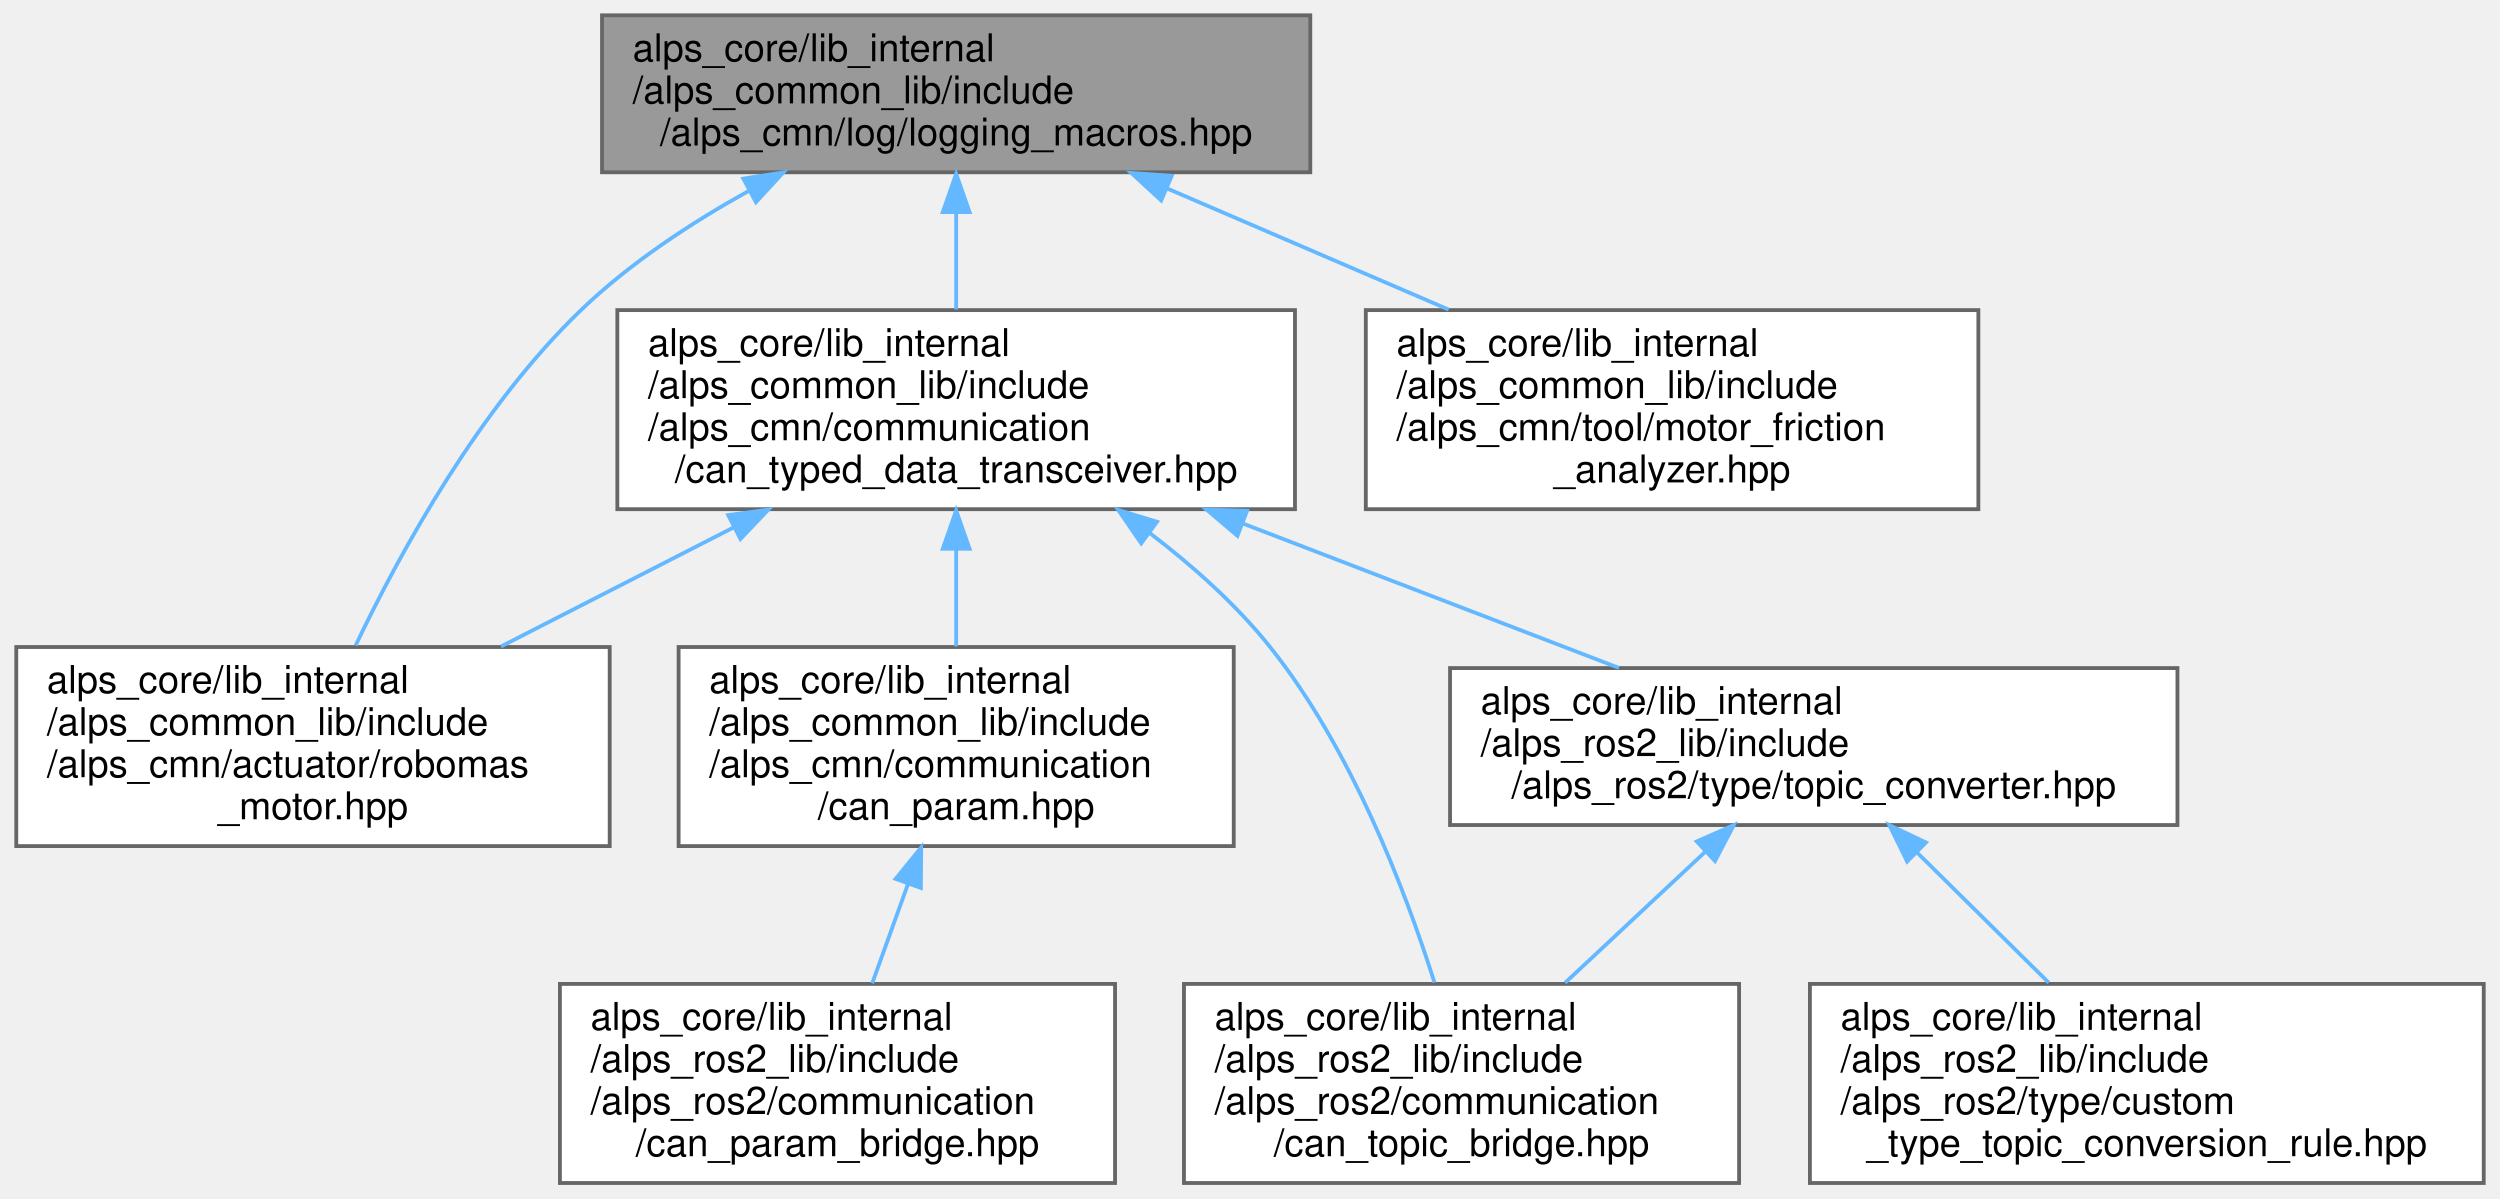
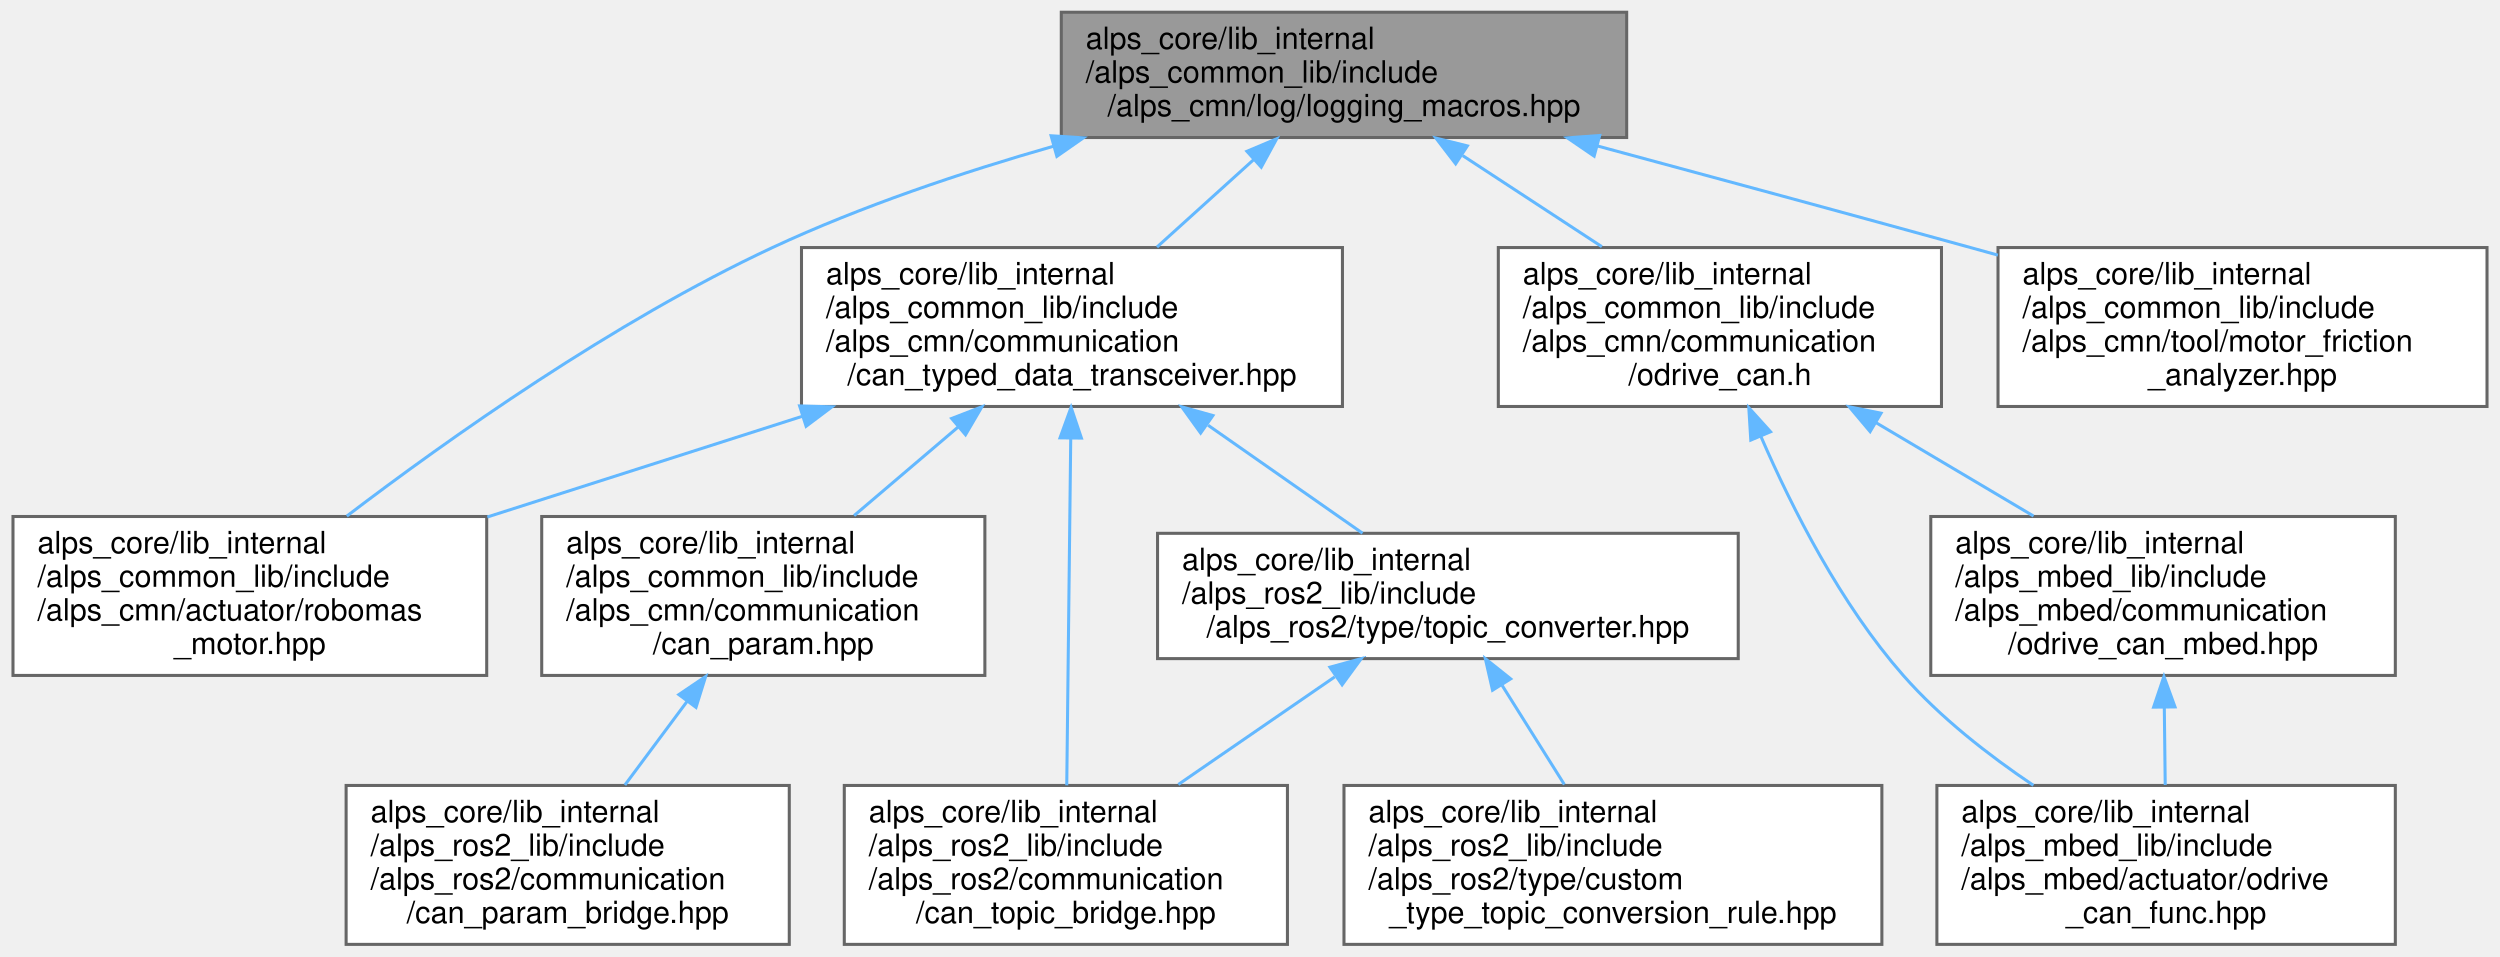
- <svg xmlns="http://www.w3.org/2000/svg" xmlns:xlink="http://www.w3.org/1999/xlink" width="653pt" height="313pt" viewBox="0.00 0.00 652.50 313.00">
+ <svg xmlns="http://www.w3.org/2000/svg" xmlns:xlink="http://www.w3.org/1999/xlink" width="818pt" height="313pt" viewBox="0.00 0.00 817.50 313.00">
  <g id="graph0" class="graph" transform="scale(1 1) rotate(0) translate(4 309)">
    <g id="Node000001" class="node">
      <g id="a_Node000001">
        <a xlink:title=" ">
-           <polygon fill="#999999" stroke="#666666" points="338,-305 153,-305 153,-264 338,-264 338,-305" />
-           <text text-anchor="start" x="161" y="-293" font-family="Helvetica,sans-Serif" font-size="10.00">alps_core/lib_internal</text>
-           <text text-anchor="start" x="161" y="-282" font-family="Helvetica,sans-Serif" font-size="10.00">/alps_common_lib/include</text>
-           <text text-anchor="middle" x="245.5" y="-271" font-family="Helvetica,sans-Serif" font-size="10.00">/alps_cmn/log/logging_macros.hpp</text>
+           <polygon fill="#999999" stroke="#666666" points="528,-305 343,-305 343,-264 528,-264 528,-305" />
+           <text text-anchor="start" x="351" y="-293" font-family="Helvetica,sans-Serif" font-size="10.00">alps_core/lib_internal</text>
+           <text text-anchor="start" x="351" y="-282" font-family="Helvetica,sans-Serif" font-size="10.00">/alps_common_lib/include</text>
+           <text text-anchor="middle" x="435.5" y="-271" font-family="Helvetica,sans-Serif" font-size="10.00">/alps_cmn/log/logging_macros.hpp</text>
        </a>
      </g>
    </g>
    <g id="Node000002" class="node">
      <g id="a_Node000002">
        <a xlink:href="robomas__motor_8hpp.html" target="_top" xlink:title="ロボマスモータのライブラリ">
          <polygon fill="white" stroke="#666666" points="155,-140 0,-140 0,-88 155,-88 155,-140" />
          <text text-anchor="start" x="8" y="-128" font-family="Helvetica,sans-Serif" font-size="10.00">alps_core/lib_internal</text>
          <text text-anchor="start" x="8" y="-117" font-family="Helvetica,sans-Serif" font-size="10.00">/alps_common_lib/include</text>
          <text text-anchor="start" x="8" y="-106" font-family="Helvetica,sans-Serif" font-size="10.00">/alps_cmn/actuator/robomas</text>
          <text text-anchor="middle" x="77.5" y="-95" font-family="Helvetica,sans-Serif" font-size="10.00">_motor.hpp</text>
        </a>
      </g>
    </g>
    <g id="edge1_Node000001_Node000002" class="edge">
      <g id="a_edge1_Node000001_Node000002">
        <a xlink:title=" ">
-           <path fill="none" stroke="#63b8ff" d="M191.47,-259.22C176.16,-250.74 160.23,-240.23 147.5,-228 121.05,-202.57 100.45,-165.14 88.64,-140.42" />
-           <polygon fill="#63b8ff" stroke="#63b8ff" points="189.9,-262.35 200.37,-263.97 193.2,-256.18 189.9,-262.35" />
+           <path fill="none" stroke="#63b8ff" d="M340.57,-261.19C310.43,-252.58 277.44,-241.49 248.5,-228 196.57,-203.79 142.33,-165.34 109.22,-140.13" />
+           <polygon fill="#63b8ff" stroke="#63b8ff" points="339.67,-264.58 350.24,-263.9 341.56,-257.84 339.67,-264.58" />
        </a>
      </g>
    </g>
    <g id="Node000003" class="node">
      <g id="a_Node000003">
        <a xlink:href="can__typed__data__transceiver_8hpp.html" target="_top" xlink:title="CAN通信で型付けされたデータの送受信を行うライブラリ">
-           <polygon fill="white" stroke="#666666" points="334,-228 157,-228 157,-176 334,-176 334,-228" />
-           <text text-anchor="start" x="165" y="-216" font-family="Helvetica,sans-Serif" font-size="10.00">alps_core/lib_internal</text>
-           <text text-anchor="start" x="165" y="-205" font-family="Helvetica,sans-Serif" font-size="10.00">/alps_common_lib/include</text>
-           <text text-anchor="start" x="165" y="-194" font-family="Helvetica,sans-Serif" font-size="10.00">/alps_cmn/communication</text>
-           <text text-anchor="middle" x="245.5" y="-183" font-family="Helvetica,sans-Serif" font-size="10.00">/can_typed_data_transceiver.hpp</text>
+           <polygon fill="white" stroke="#666666" points="435,-228 258,-228 258,-176 435,-176 435,-228" />
+           <text text-anchor="start" x="266" y="-216" font-family="Helvetica,sans-Serif" font-size="10.00">alps_core/lib_internal</text>
+           <text text-anchor="start" x="266" y="-205" font-family="Helvetica,sans-Serif" font-size="10.00">/alps_common_lib/include</text>
+           <text text-anchor="start" x="266" y="-194" font-family="Helvetica,sans-Serif" font-size="10.00">/alps_cmn/communication</text>
+           <text text-anchor="middle" x="346.5" y="-183" font-family="Helvetica,sans-Serif" font-size="10.00">/can_typed_data_transceiver.hpp</text>
        </a>
      </g>
    </g>
    <g id="edge2_Node000001_Node000003" class="edge">
      <g id="a_edge2_Node000001_Node000003">
        <a xlink:title=" ">
-           <path fill="none" stroke="#63b8ff" d="M245.5,-253.49C245.5,-245.15 245.5,-236.19 245.5,-228.16" />
-           <polygon fill="#63b8ff" stroke="#63b8ff" points="242,-253.6 245.5,-263.6 249,-253.6 242,-253.6" />
+           <path fill="none" stroke="#63b8ff" d="M405.97,-256.79C395.77,-247.56 384.37,-237.26 374.31,-228.16" />
+           <polygon fill="#63b8ff" stroke="#63b8ff" points="403.74,-259.49 413.5,-263.6 408.43,-254.3 403.74,-259.49" />
        </a>
      </g>
    </g>
    <g id="Node000009" class="node">
      <g id="a_Node000009">
-         <a xlink:href="motor__friction__analyzer_8hpp.html" target="_top" xlink:title="モーター軸の摩擦力を計測するクラス">
-           <polygon fill="white" stroke="#666666" points="512.5,-228 352.5,-228 352.5,-176 512.5,-176 512.5,-228" />
-           <text text-anchor="start" x="360.5" y="-216" font-family="Helvetica,sans-Serif" font-size="10.00">alps_core/lib_internal</text>
-           <text text-anchor="start" x="360.5" y="-205" font-family="Helvetica,sans-Serif" font-size="10.00">/alps_common_lib/include</text>
-           <text text-anchor="start" x="360.5" y="-194" font-family="Helvetica,sans-Serif" font-size="10.00">/alps_cmn/tool/motor_friction</text>
-           <text text-anchor="middle" x="432.5" y="-183" font-family="Helvetica,sans-Serif" font-size="10.00">_analyzer.hpp</text>
+         <a xlink:href="odrive__can_8h.html" target="_top" xlink:title=" ">
+           <polygon fill="white" stroke="#666666" points="631,-228 486,-228 486,-176 631,-176 631,-228" />
+           <text text-anchor="start" x="494" y="-216" font-family="Helvetica,sans-Serif" font-size="10.00">alps_core/lib_internal</text>
+           <text text-anchor="start" x="494" y="-205" font-family="Helvetica,sans-Serif" font-size="10.00">/alps_common_lib/include</text>
+           <text text-anchor="start" x="494" y="-194" font-family="Helvetica,sans-Serif" font-size="10.00">/alps_cmn/communication</text>
+           <text text-anchor="middle" x="558.5" y="-183" font-family="Helvetica,sans-Serif" font-size="10.00">/odrive_can.h</text>
        </a>
      </g>
    </g>
    <g id="edge10_Node000001_Node000009" class="edge">
      <g id="a_edge10_Node000001_Node000009">
        <a xlink:title=" ">
-           <path fill="none" stroke="#63b8ff" d="M300.57,-259.79C323.71,-249.83 350.65,-238.23 374.13,-228.13" />
-           <polygon fill="#63b8ff" stroke="#63b8ff" points="299.05,-256.64 291.25,-263.81 301.81,-263.07 299.05,-256.64" />
+           <path fill="none" stroke="#63b8ff" d="M474.35,-258.08C488.88,-248.57 505.37,-237.77 519.88,-228.28" />
+           <polygon fill="#63b8ff" stroke="#63b8ff" points="472.04,-255.4 465.59,-263.81 475.87,-261.26 472.04,-255.4" />
+         </a>
+       </g>
+     </g>
+     <g id="Node000012" class="node">
+       <g id="a_Node000012">
+         <a xlink:href="motor__friction__analyzer_8hpp.html" target="_top" xlink:title="モーター軸の摩擦力を計測するクラス">
+           <polygon fill="white" stroke="#666666" points="809.5,-228 649.5,-228 649.5,-176 809.5,-176 809.5,-228" />
+           <text text-anchor="start" x="657.5" y="-216" font-family="Helvetica,sans-Serif" font-size="10.00">alps_core/lib_internal</text>
+           <text text-anchor="start" x="657.5" y="-205" font-family="Helvetica,sans-Serif" font-size="10.00">/alps_common_lib/include</text>
+           <text text-anchor="start" x="657.5" y="-194" font-family="Helvetica,sans-Serif" font-size="10.00">/alps_cmn/tool/motor_friction</text>
+           <text text-anchor="middle" x="729.5" y="-183" font-family="Helvetica,sans-Serif" font-size="10.00">_analyzer.hpp</text>
+         </a>
+       </g>
+     </g>
+     <g id="edge14_Node000001_Node000012" class="edge">
+       <g id="a_edge14_Node000001_Node000012">
+         <a xlink:title=" ">
+           <path fill="none" stroke="#63b8ff" d="M518.43,-261.24C555.76,-251.17 600.37,-239.07 640.5,-228 643.44,-227.19 646.43,-226.36 649.46,-225.52" />
+           <polygon fill="#63b8ff" stroke="#63b8ff" points="517.35,-257.91 508.6,-263.89 519.17,-264.67 517.35,-257.91" />
        </a>
      </g>
    </g>
    <g id="edge3_Node000003_Node000002" class="edge">
      <g id="a_edge3_Node000003_Node000002">
        <a xlink:title=" ">
-           <path fill="none" stroke="#63b8ff" d="M187.51,-171.31C167.67,-161.16 145.68,-149.9 126.61,-140.14" />
-           <polygon fill="#63b8ff" stroke="#63b8ff" points="185.96,-174.45 196.46,-175.89 189.15,-168.22 185.96,-174.45" />
+           <path fill="none" stroke="#63b8ff" d="M258.26,-172.79C224.99,-162.15 187.43,-150.14 155.2,-139.84" />
+           <polygon fill="#63b8ff" stroke="#63b8ff" points="257.38,-176.18 267.97,-175.89 259.51,-169.52 257.38,-176.18" />
        </a>
      </g>
    </g>
    <g id="Node000004" class="node">
      <g id="a_Node000004">
        <a xlink:href="can__param_8hpp.html" target="_top" xlink:title=" ">
          <polygon fill="white" stroke="#666666" points="318,-140 173,-140 173,-88 318,-88 318,-140" />
          <text text-anchor="start" x="181" y="-128" font-family="Helvetica,sans-Serif" font-size="10.00">alps_core/lib_internal</text>
          <text text-anchor="start" x="181" y="-117" font-family="Helvetica,sans-Serif" font-size="10.00">/alps_common_lib/include</text>
          <text text-anchor="start" x="181" y="-106" font-family="Helvetica,sans-Serif" font-size="10.00">/alps_cmn/communication</text>
          <text text-anchor="middle" x="245.5" y="-95" font-family="Helvetica,sans-Serif" font-size="10.00">/can_param.hpp</text>
        </a>
      </g>
    </g>
    <g id="edge4_Node000003_Node000004" class="edge">
      <g id="a_edge4_Node000003_Node000004">
        <a xlink:title=" ">
-           <path fill="none" stroke="#63b8ff" d="M245.5,-165.56C245.5,-157.04 245.5,-148.1 245.5,-140.16" />
-           <polygon fill="#63b8ff" stroke="#63b8ff" points="242,-165.66 245.5,-175.66 249,-165.66 242,-165.66" />
+           <path fill="none" stroke="#63b8ff" d="M309.4,-169.41C298.13,-159.82 285.91,-149.41 275.2,-140.29" />
+           <polygon fill="#63b8ff" stroke="#63b8ff" points="307.13,-172.08 317.02,-175.89 311.67,-166.75 307.13,-172.08" />
        </a>
      </g>
    </g>
    <g id="Node000006" class="node">
      <g id="a_Node000006">
        <a xlink:href="can__topic__bridge_8hpp.html" target="_top" xlink:title=" ">
-           <polygon fill="white" stroke="#666666" points="450,-52 305,-52 305,0 450,0 450,-52" />
-           <text text-anchor="start" x="313" y="-40" font-family="Helvetica,sans-Serif" font-size="10.00">alps_core/lib_internal</text>
-           <text text-anchor="start" x="313" y="-29" font-family="Helvetica,sans-Serif" font-size="10.00">/alps_ros2_lib/include</text>
-           <text text-anchor="start" x="313" y="-18" font-family="Helvetica,sans-Serif" font-size="10.00">/alps_ros2/communication</text>
-           <text text-anchor="middle" x="377.5" y="-7" font-family="Helvetica,sans-Serif" font-size="10.00">/can_topic_bridge.hpp</text>
+           <polygon fill="white" stroke="#666666" points="417,-52 272,-52 272,0 417,0 417,-52" />
+           <text text-anchor="start" x="280" y="-40" font-family="Helvetica,sans-Serif" font-size="10.00">alps_core/lib_internal</text>
+           <text text-anchor="start" x="280" y="-29" font-family="Helvetica,sans-Serif" font-size="10.00">/alps_ros2_lib/include</text>
+           <text text-anchor="start" x="280" y="-18" font-family="Helvetica,sans-Serif" font-size="10.00">/alps_ros2/communication</text>
+           <text text-anchor="middle" x="344.5" y="-7" font-family="Helvetica,sans-Serif" font-size="10.00">/can_topic_bridge.hpp</text>
        </a>
      </g>
    </g>
    <g id="edge6_Node000003_Node000006" class="edge">
      <g id="a_edge6_Node000003_Node000006">
        <a xlink:title=" ">
-           <path fill="none" stroke="#63b8ff" d="M296.06,-169.77C307.41,-161.12 318.68,-151.05 327.5,-140 348.65,-113.51 362.74,-76.68 370.43,-52.36" />
-           <polygon fill="#63b8ff" stroke="#63b8ff" points="293.83,-167.07 287.83,-175.8 297.96,-172.71 293.83,-167.07" />
+           <path fill="none" stroke="#63b8ff" d="M346.09,-165.35C345.7,-131.6 345.13,-81.79 344.79,-52.05" />
+           <polygon fill="#63b8ff" stroke="#63b8ff" points="342.59,-165.74 346.21,-175.7 349.59,-165.66 342.59,-165.74" />
        </a>
      </g>
    </g>
    <g id="Node000007" class="node">
      <g id="a_Node000007">
        <a xlink:href="topic__converter_8hpp.html" target="_top" xlink:title=" ">
          <polygon fill="white" stroke="#666666" points="564.5,-134.5 374.5,-134.5 374.5,-93.5 564.5,-93.5 564.5,-134.5" />
          <text text-anchor="start" x="382.5" y="-122.5" font-family="Helvetica,sans-Serif" font-size="10.00">alps_core/lib_internal</text>
          <text text-anchor="start" x="382.5" y="-111.5" font-family="Helvetica,sans-Serif" font-size="10.00">/alps_ros2_lib/include</text>
          <text text-anchor="middle" x="469.5" y="-100.5" font-family="Helvetica,sans-Serif" font-size="10.00">/alps_ros2/type/topic_converter.hpp</text>
        </a>
      </g>
    </g>
    <g id="edge7_Node000003_Node000007" class="edge">
      <g id="a_edge7_Node000003_Node000007">
        <a xlink:title=" ">
-           <path fill="none" stroke="#63b8ff" d="M320.31,-172.28C352.62,-159.88 389.58,-145.68 418.63,-134.53" />
-           <polygon fill="#63b8ff" stroke="#63b8ff" points="318.97,-169.04 310.89,-175.89 321.48,-175.58 318.97,-169.04" />
+           <path fill="none" stroke="#63b8ff" d="M391.04,-169.86C407.91,-158.06 426.64,-144.97 441.57,-134.53" />
+           <polygon fill="#63b8ff" stroke="#63b8ff" points="388.6,-167.3 382.41,-175.89 392.61,-173.03 388.6,-167.3" />
        </a>
      </g>
    </g>
    <g id="Node000005" class="node">
      <g id="a_Node000005">
        <a xlink:href="can__param__bridge_8hpp.html" target="_top" xlink:title=" ">
-           <polygon fill="white" stroke="#666666" points="287,-52 142,-52 142,0 287,0 287,-52" />
-           <text text-anchor="start" x="150" y="-40" font-family="Helvetica,sans-Serif" font-size="10.00">alps_core/lib_internal</text>
-           <text text-anchor="start" x="150" y="-29" font-family="Helvetica,sans-Serif" font-size="10.00">/alps_ros2_lib/include</text>
-           <text text-anchor="start" x="150" y="-18" font-family="Helvetica,sans-Serif" font-size="10.00">/alps_ros2/communication</text>
-           <text text-anchor="middle" x="214.5" y="-7" font-family="Helvetica,sans-Serif" font-size="10.00">/can_param_bridge.hpp</text>
+           <polygon fill="white" stroke="#666666" points="254,-52 109,-52 109,0 254,0 254,-52" />
+           <text text-anchor="start" x="117" y="-40" font-family="Helvetica,sans-Serif" font-size="10.00">alps_core/lib_internal</text>
+           <text text-anchor="start" x="117" y="-29" font-family="Helvetica,sans-Serif" font-size="10.00">/alps_ros2_lib/include</text>
+           <text text-anchor="start" x="117" y="-18" font-family="Helvetica,sans-Serif" font-size="10.00">/alps_ros2/communication</text>
+           <text text-anchor="middle" x="181.5" y="-7" font-family="Helvetica,sans-Serif" font-size="10.00">/can_param_bridge.hpp</text>
        </a>
      </g>
    </g>
    <g id="edge5_Node000004_Node000005" class="edge">
      <g id="a_edge5_Node000004_Node000005">
        <a xlink:title=" ">
-           <path fill="none" stroke="#63b8ff" d="M232.93,-78.12C229.79,-69.43 226.5,-60.28 223.57,-52.16" />
-           <polygon fill="#63b8ff" stroke="#63b8ff" points="229.68,-79.44 236.37,-87.66 236.27,-77.07 229.68,-79.44" />
+           <path fill="none" stroke="#63b8ff" d="M220.58,-79.52C213.81,-70.42 206.59,-60.71 200.22,-52.16" />
+           <polygon fill="#63b8ff" stroke="#63b8ff" points="217.87,-81.73 226.64,-87.66 223.48,-77.55 217.87,-81.73" />
        </a>
      </g>
    </g>
    <g id="edge8_Node000007_Node000006" class="edge">
      <g id="a_edge8_Node000007_Node000006">
        <a xlink:title=" ">
-           <path fill="none" stroke="#63b8ff" d="M441.26,-86.6C429.59,-75.69 416.13,-63.11 404.58,-52.32" />
-           <polygon fill="#63b8ff" stroke="#63b8ff" points="438.93,-89.21 448.62,-93.49 443.71,-84.1 438.93,-89.21" />
+           <path fill="none" stroke="#63b8ff" d="M432.48,-87.53C416.32,-76.41 397.43,-63.41 381.3,-52.32" />
+           <polygon fill="#63b8ff" stroke="#63b8ff" points="430.91,-90.7 441.14,-93.49 434.88,-84.93 430.91,-90.7" />
        </a>
      </g>
    </g>
    <g id="Node000008" class="node">
      <g id="a_Node000008">
        <a xlink:href="custom__type__topic__conversion__rule_8hpp.html" target="_top" xlink:title=" ">
-           <polygon fill="white" stroke="#666666" points="644.5,-52 468.5,-52 468.5,0 644.5,0 644.5,-52" />
-           <text text-anchor="start" x="476.5" y="-40" font-family="Helvetica,sans-Serif" font-size="10.00">alps_core/lib_internal</text>
-           <text text-anchor="start" x="476.5" y="-29" font-family="Helvetica,sans-Serif" font-size="10.00">/alps_ros2_lib/include</text>
-           <text text-anchor="start" x="476.5" y="-18" font-family="Helvetica,sans-Serif" font-size="10.00">/alps_ros2/type/custom</text>
-           <text text-anchor="middle" x="556.5" y="-7" font-family="Helvetica,sans-Serif" font-size="10.00">_type_topic_conversion_rule.hpp</text>
+           <polygon fill="white" stroke="#666666" points="611.5,-52 435.5,-52 435.5,0 611.5,0 611.5,-52" />
+           <text text-anchor="start" x="443.5" y="-40" font-family="Helvetica,sans-Serif" font-size="10.00">alps_core/lib_internal</text>
+           <text text-anchor="start" x="443.5" y="-29" font-family="Helvetica,sans-Serif" font-size="10.00">/alps_ros2_lib/include</text>
+           <text text-anchor="start" x="443.5" y="-18" font-family="Helvetica,sans-Serif" font-size="10.00">/alps_ros2/type/custom</text>
+           <text text-anchor="middle" x="523.5" y="-7" font-family="Helvetica,sans-Serif" font-size="10.00">_type_topic_conversion_rule.hpp</text>
        </a>
      </g>
    </g>
    <g id="edge9_Node000007_Node000008" class="edge">
      <g id="a_edge9_Node000007_Node000008">
        <a xlink:title=" ">
-           <path fill="none" stroke="#63b8ff" d="M496.52,-86.29C507.48,-75.45 520.08,-63 530.89,-52.32" />
-           <polygon fill="#63b8ff" stroke="#63b8ff" points="493.89,-83.97 489.24,-93.49 498.81,-88.94 493.89,-83.97" />
+           <path fill="none" stroke="#63b8ff" d="M487.26,-84.71C493.82,-74.26 501.22,-62.49 507.6,-52.32" />
+           <polygon fill="#63b8ff" stroke="#63b8ff" points="484.11,-83.16 481.75,-93.49 490.04,-86.88 484.11,-83.16" />
+         </a>
+       </g>
+     </g>
+     <g id="Node000010" class="node">
+       <g id="a_Node000010">
+         <a xlink:href="odrive__can__func_8hpp.html" target="_top" xlink:title=" ">
+           <polygon fill="white" stroke="#666666" points="779.5,-52 629.5,-52 629.5,0 779.5,0 779.5,-52" />
+           <text text-anchor="start" x="637.5" y="-40" font-family="Helvetica,sans-Serif" font-size="10.00">alps_core/lib_internal</text>
+           <text text-anchor="start" x="637.5" y="-29" font-family="Helvetica,sans-Serif" font-size="10.00">/alps_mbed_lib/include</text>
+           <text text-anchor="start" x="637.5" y="-18" font-family="Helvetica,sans-Serif" font-size="10.00">/alps_mbed/actuator/odrive</text>
+           <text text-anchor="middle" x="704.5" y="-7" font-family="Helvetica,sans-Serif" font-size="10.00">_can_func.hpp</text>
+         </a>
+       </g>
+     </g>
+     <g id="edge11_Node000009_Node000010" class="edge">
+       <g id="a_edge11_Node000009_Node000010">
+         <a xlink:title=" ">
+           <path fill="none" stroke="#63b8ff" d="M571.9,-166.23C582.21,-142.45 598.14,-111.17 618.5,-88 630.58,-74.25 646.35,-61.93 661.08,-52.03" />
+           <polygon fill="#63b8ff" stroke="#63b8ff" points="568.61,-165.01 567.96,-175.59 575.07,-167.73 568.61,-165.01" />
+         </a>
+       </g>
+     </g>
+     <g id="Node000011" class="node">
+       <g id="a_Node000011">
+         <a xlink:href="odrive__can__mbed_8hpp.html" target="_top" xlink:title=" ">
+           <polygon fill="white" stroke="#666666" points="779.5,-140 627.5,-140 627.5,-88 779.5,-88 779.5,-140" />
+           <text text-anchor="start" x="635.5" y="-128" font-family="Helvetica,sans-Serif" font-size="10.00">alps_core/lib_internal</text>
+           <text text-anchor="start" x="635.5" y="-117" font-family="Helvetica,sans-Serif" font-size="10.00">/alps_mbed_lib/include</text>
+           <text text-anchor="start" x="635.5" y="-106" font-family="Helvetica,sans-Serif" font-size="10.00">/alps_mbed/communication</text>
+           <text text-anchor="middle" x="703.5" y="-95" font-family="Helvetica,sans-Serif" font-size="10.00">/odrive_can_mbed.hpp</text>
+         </a>
+       </g>
+     </g>
+     <g id="edge12_Node000009_Node000011" class="edge">
+       <g id="a_edge12_Node000009_Node000011">
+         <a xlink:title=" ">
+           <path fill="none" stroke="#63b8ff" d="M609.48,-170.76C626.36,-160.75 644.95,-149.72 661.12,-140.14" />
+           <polygon fill="#63b8ff" stroke="#63b8ff" points="607.65,-167.78 600.83,-175.89 611.22,-173.8 607.65,-167.78" />
+         </a>
+       </g>
+     </g>
+     <g id="edge13_Node000011_Node000010" class="edge">
+       <g id="a_edge13_Node000011_Node000010">
+         <a xlink:title=" ">
+           <path fill="none" stroke="#63b8ff" d="M703.91,-77.56C704.01,-69.04 704.12,-60.1 704.21,-52.16" />
+           <polygon fill="#63b8ff" stroke="#63b8ff" points="700.41,-77.62 703.79,-87.66 707.41,-77.7 700.41,-77.62" />
        </a>
      </g>
    </g>
  </g>
</svg>
